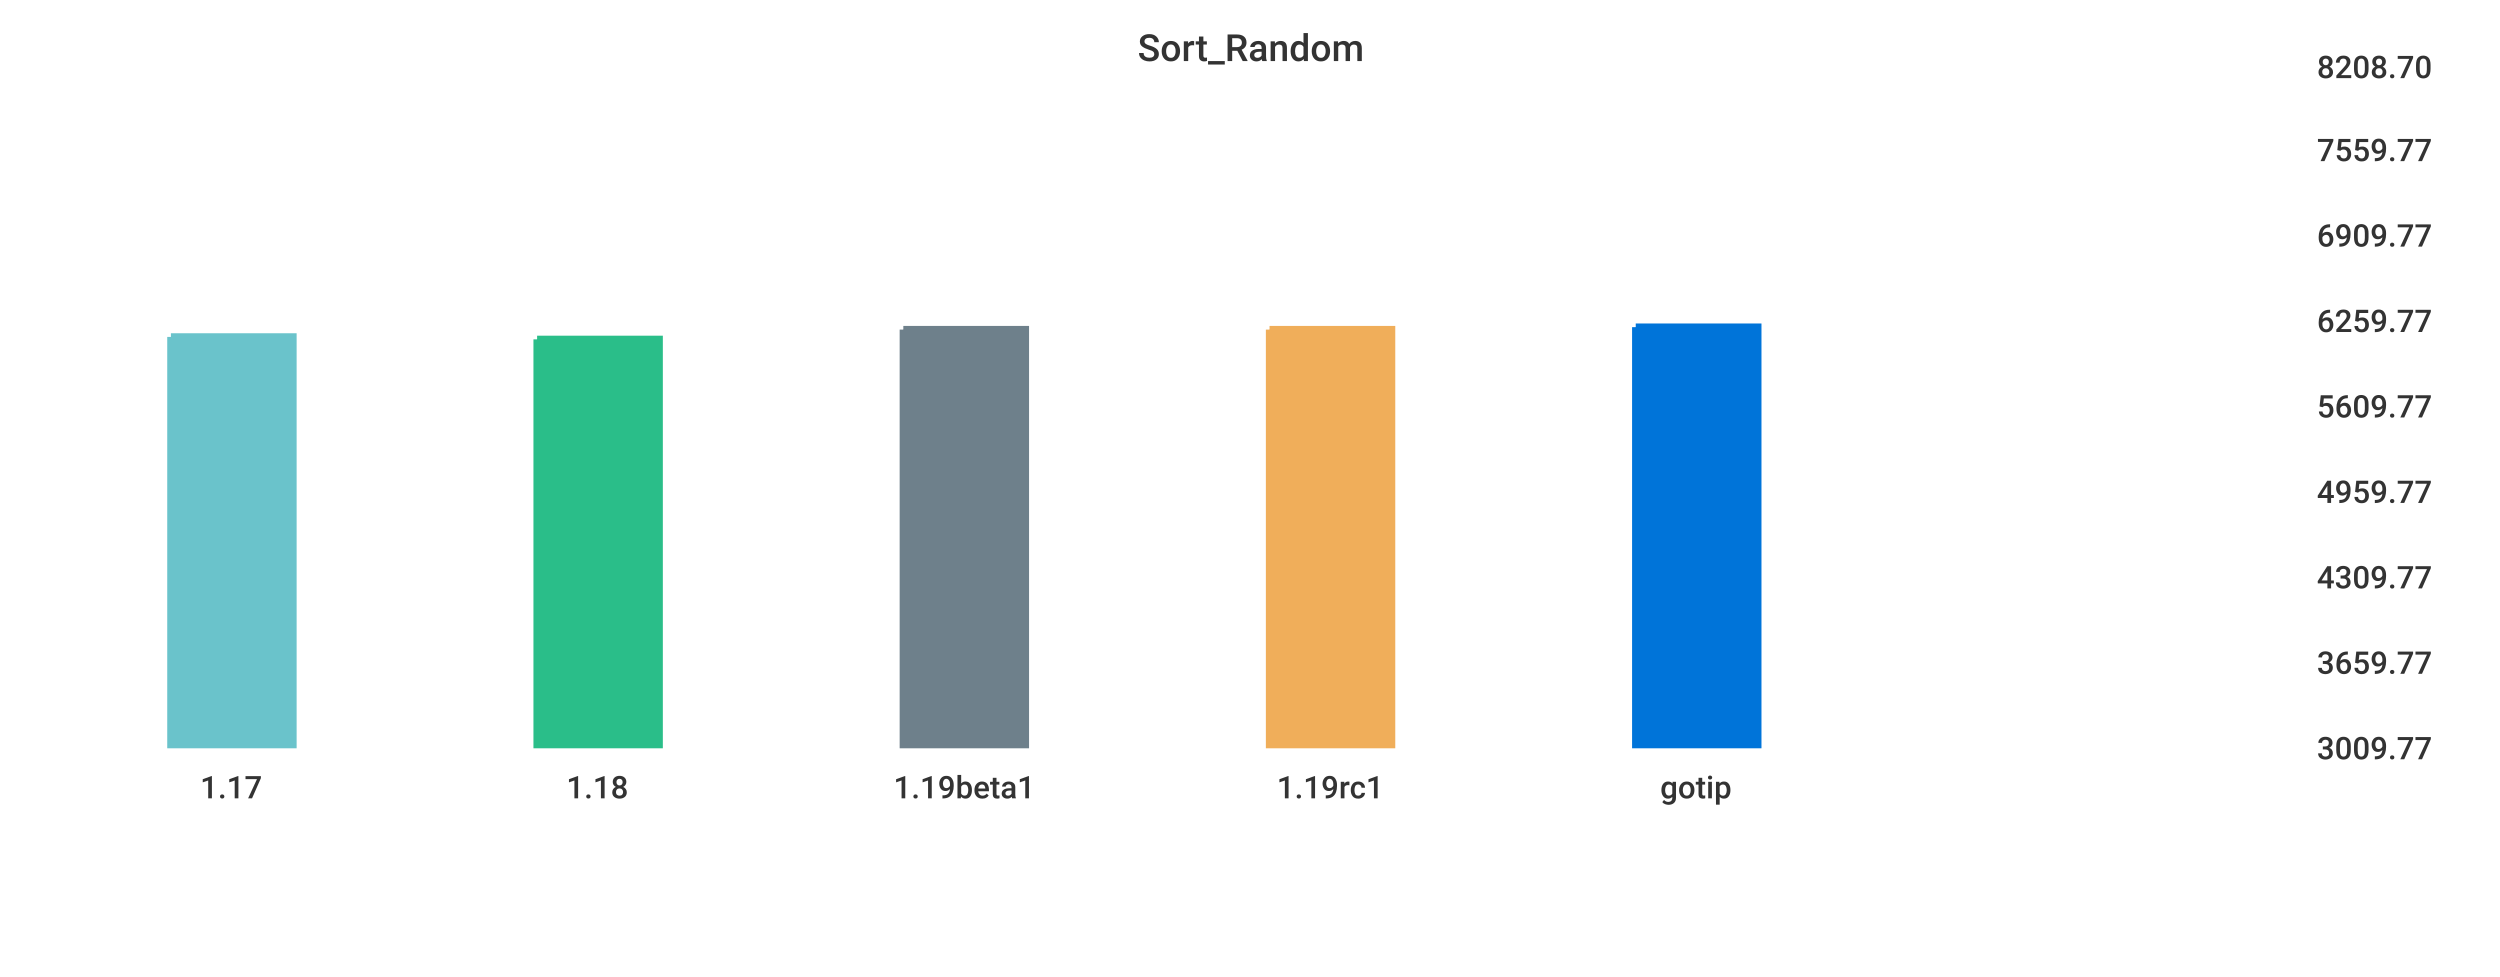
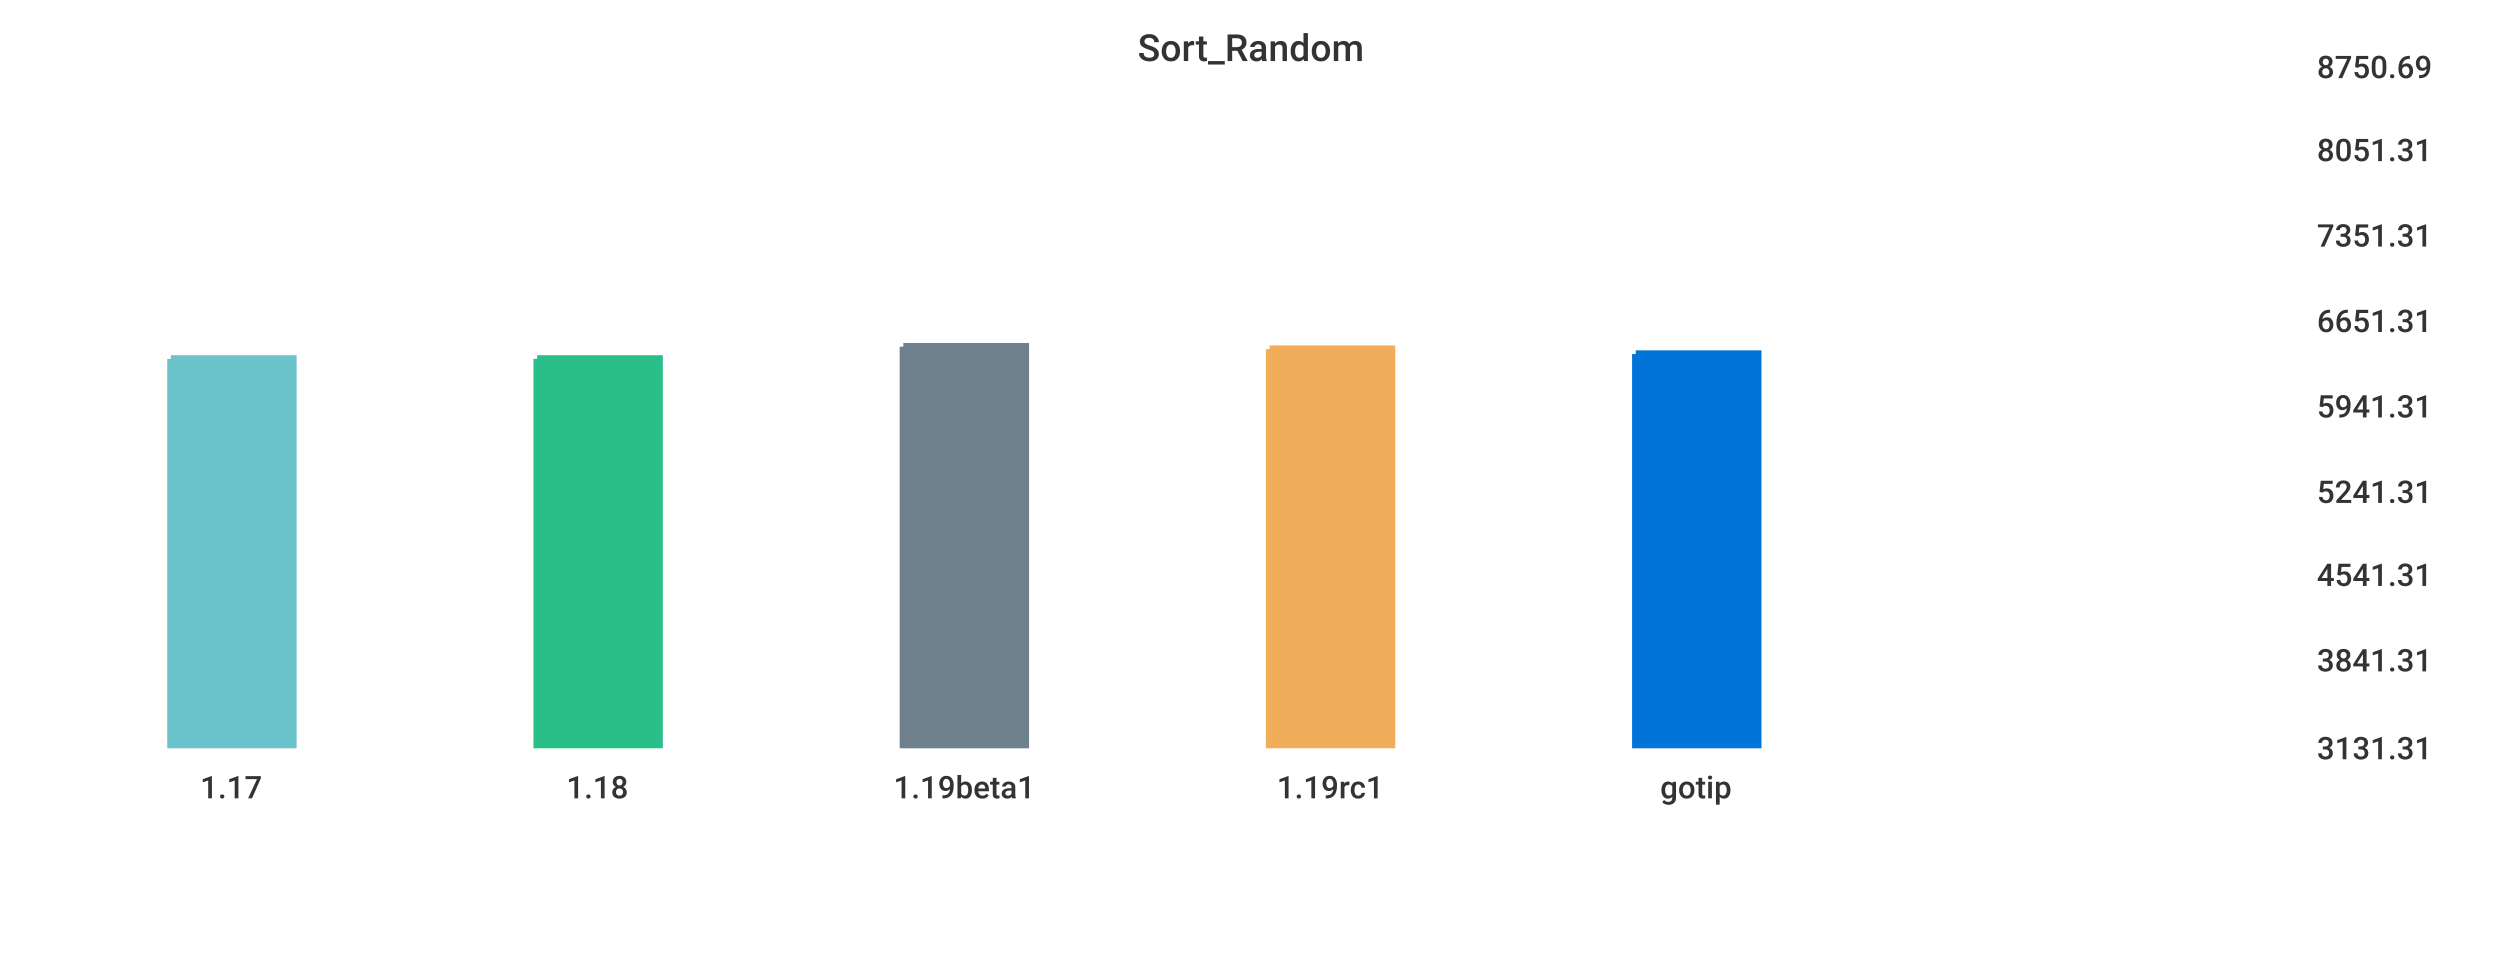
<svg xmlns="http://www.w3.org/2000/svg" width="1024" height="400">\n<path d="M 0 0 L 1024 0 L 1024 400 L 0 400 L 0 0" style="stroke-width:0;stroke:rgba(255,255,255,1.0);fill:rgba(255,255,255,1.0)" />
  <path d="M 20 26 L 934 26 L 934 305 L 20 305 L 20 26" style="stroke-width:0;stroke:rgba(255,255,255,1.0);fill:rgba(255,255,255,1.0)" />
-   <path d="M 70 138 L 120 138 L 120 305 L 70 305 L 70 138" style="stroke-width:3;stroke:rgba(106,195,203,1.0);fill:rgba(106,195,203,1.0)" />
-   <path d="M 220 139 L 270 139 L 270 305 L 220 305 L 220 139" style="stroke-width:3;stroke:rgba(42,190,137,1.0);fill:rgba(42,190,137,1.0)" />
-   <path d="M 370 135 L 420 135 L 420 305 L 370 305 L 370 135" style="stroke-width:3;stroke:rgba(110,128,139,1.0);fill:rgba(110,128,139,1.0)" />
-   <path d="M 520 135 L 570 135 L 570 305 L 520 305 L 520 135" style="stroke-width:3;stroke:rgba(240,174,90,1.0);fill:rgba(240,174,90,1.0)" />
-   <path d="M 670 134 L 720 134 L 720 305 L 670 305 L 670 134" style="stroke-width:3;stroke:rgba(0,116,217,1.0);fill:rgba(0,116,217,1.0)" />
+   <path d="M 70 147 L 120 147 L 120 305 L 70 305 L 70 147" style="stroke-width:3;stroke:rgba(106,195,203,1.0);fill:rgba(106,195,203,1.0)" />
+   <path d="M 220 147 L 270 147 L 270 305 L 220 305 L 220 147" style="stroke-width:3;stroke:rgba(42,190,137,1.0);fill:rgba(42,190,137,1.0)" />
+   <path d="M 370 142 L 420 142 L 420 305 L 370 305 L 370 142" style="stroke-width:3;stroke:rgba(110,128,139,1.0);fill:rgba(110,128,139,1.0)" />
+   <path d="M 520 143 L 570 143 L 570 305 L 520 305 L 520 143" style="stroke-width:3;stroke:rgba(240,174,90,1.0);fill:rgba(240,174,90,1.0)" />
+   <path d="M 670 145 L 720 145 L 720 305 L 670 305 L 670 145" style="stroke-width:3;stroke:rgba(0,116,217,1.0);fill:rgba(0,116,217,1.0)" />
  <path d="M 20 305 L 934 305" style="stroke-width:0;stroke:rgba(51,51,51,1.0);fill:none" />
  <path d="M 20 305 L 20 310" style="stroke-width:0;stroke:rgba(51,51,51,1.0);fill:none" />
  <text x="82" y="327" style="stroke-width:0;stroke:none;fill:rgba(51,51,51,1.0);font-size:12.8px;font-family:'Roboto Medium',sans-serif">1.17</text>
  <path d="M 170 305 L 170 310" style="stroke-width:0;stroke:rgba(51,51,51,1.0);fill:none" />
  <text x="232" y="327" style="stroke-width:0;stroke:none;fill:rgba(51,51,51,1.0);font-size:12.8px;font-family:'Roboto Medium',sans-serif">1.18</text>
  <path d="M 320 305 L 320 310" style="stroke-width:0;stroke:rgba(51,51,51,1.0);fill:none" />
  <text x="366" y="327" style="stroke-width:0;stroke:none;fill:rgba(51,51,51,1.0);font-size:12.8px;font-family:'Roboto Medium',sans-serif">1.19beta1</text>
  <path d="M 470 305 L 470 310" style="stroke-width:0;stroke:rgba(51,51,51,1.0);fill:none" />
  <text x="523" y="327" style="stroke-width:0;stroke:none;fill:rgba(51,51,51,1.0);font-size:12.8px;font-family:'Roboto Medium',sans-serif">1.19rc1</text>
  <path d="M 620 305 L 620 310" style="stroke-width:0;stroke:rgba(51,51,51,1.0);fill:none" />
  <text x="680" y="327" style="stroke-width:0;stroke:none;fill:rgba(51,51,51,1.0);font-size:12.8px;font-family:'Roboto Medium',sans-serif">gotip</text>
  <path d="M 934 26 L 934 305" style="stroke-width:0;stroke:rgba(51,51,51,1.0);fill:none" />
  <path d="M 934 305 L 939 305" style="stroke-width:0;stroke:rgba(51,51,51,1.0);fill:none" />
  <path d="M 934 305 L 939 305" style="stroke-width:0;stroke:rgba(51,51,51,1.0);fill:none" />
-   <text x="949" y="311" style="stroke-width:0;stroke:none;fill:rgba(51,51,51,1.0);font-size:12.8px;font-family:'Roboto Medium',sans-serif">3009.77</text>
-   <path d="M 934 270 L 939 270" style="stroke-width:0;stroke:rgba(51,51,51,1.0);fill:none" />
-   <text x="949" y="276" style="stroke-width:0;stroke:none;fill:rgba(51,51,51,1.0);font-size:12.8px;font-family:'Roboto Medium',sans-serif">3659.77</text>
-   <path d="M 934 235 L 939 235" style="stroke-width:0;stroke:rgba(51,51,51,1.0);fill:none" />
-   <text x="949" y="241" style="stroke-width:0;stroke:none;fill:rgba(51,51,51,1.0);font-size:12.8px;font-family:'Roboto Medium',sans-serif">4309.77</text>
+   <text x="949" y="311" style="stroke-width:0;stroke:none;fill:rgba(51,51,51,1.0);font-size:12.8px;font-family:'Roboto Medium',sans-serif">3131.31</text>
+   <path d="M 934 269 L 939 269" style="stroke-width:0;stroke:rgba(51,51,51,1.0);fill:none" />
+   <text x="949" y="275" style="stroke-width:0;stroke:none;fill:rgba(51,51,51,1.0);font-size:12.8px;font-family:'Roboto Medium',sans-serif">3841.31</text>
+   <path d="M 934 234 L 939 234" style="stroke-width:0;stroke:rgba(51,51,51,1.0);fill:none" />
+   <text x="949" y="240" style="stroke-width:0;stroke:none;fill:rgba(51,51,51,1.0);font-size:12.8px;font-family:'Roboto Medium',sans-serif">4541.31</text>
  <path d="M 934 200 L 939 200" style="stroke-width:0;stroke:rgba(51,51,51,1.0);fill:none" />
-   <text x="949" y="206" style="stroke-width:0;stroke:none;fill:rgba(51,51,51,1.0);font-size:12.8px;font-family:'Roboto Medium',sans-serif">4959.77</text>
+   <text x="949" y="206" style="stroke-width:0;stroke:none;fill:rgba(51,51,51,1.0);font-size:12.8px;font-family:'Roboto Medium',sans-serif">5241.31</text>
  <path d="M 934 165 L 939 165" style="stroke-width:0;stroke:rgba(51,51,51,1.0);fill:none" />
-   <text x="949" y="171" style="stroke-width:0;stroke:none;fill:rgba(51,51,51,1.0);font-size:12.8px;font-family:'Roboto Medium',sans-serif">5609.77</text>
+   <text x="949" y="171" style="stroke-width:0;stroke:none;fill:rgba(51,51,51,1.0);font-size:12.8px;font-family:'Roboto Medium',sans-serif">5941.31</text>
  <path d="M 934 130 L 939 130" style="stroke-width:0;stroke:rgba(51,51,51,1.0);fill:none" />
-   <text x="949" y="136" style="stroke-width:0;stroke:none;fill:rgba(51,51,51,1.0);font-size:12.8px;font-family:'Roboto Medium',sans-serif">6259.77</text>
+   <text x="949" y="136" style="stroke-width:0;stroke:none;fill:rgba(51,51,51,1.0);font-size:12.8px;font-family:'Roboto Medium',sans-serif">6651.31</text>
  <path d="M 934 95 L 939 95" style="stroke-width:0;stroke:rgba(51,51,51,1.0);fill:none" />
-   <text x="949" y="101" style="stroke-width:0;stroke:none;fill:rgba(51,51,51,1.0);font-size:12.8px;font-family:'Roboto Medium',sans-serif">6909.77</text>
+   <text x="949" y="101" style="stroke-width:0;stroke:none;fill:rgba(51,51,51,1.0);font-size:12.8px;font-family:'Roboto Medium',sans-serif">7351.31</text>
  <path d="M 934 60 L 939 60" style="stroke-width:0;stroke:rgba(51,51,51,1.0);fill:none" />
-   <text x="949" y="66" style="stroke-width:0;stroke:none;fill:rgba(51,51,51,1.0);font-size:12.8px;font-family:'Roboto Medium',sans-serif">7559.77</text>
+   <text x="949" y="66" style="stroke-width:0;stroke:none;fill:rgba(51,51,51,1.0);font-size:12.8px;font-family:'Roboto Medium',sans-serif">8051.31</text>
  <path d="M 934 26 L 939 26" style="stroke-width:0;stroke:rgba(51,51,51,1.0);fill:none" />
-   <text x="949" y="32" style="stroke-width:0;stroke:none;fill:rgba(51,51,51,1.0);font-size:12.8px;font-family:'Roboto Medium',sans-serif">8208.70</text>
+   <text x="949" y="32" style="stroke-width:0;stroke:none;fill:rgba(51,51,51,1.0);font-size:12.8px;font-family:'Roboto Medium',sans-serif">8750.69</text>
  <text x="466" y="25" style="stroke-width:0;stroke:none;fill:rgba(51,51,51,1.0);font-size:15.3px;font-family:'Roboto Medium',sans-serif">Sort_Random</text>
</svg>
